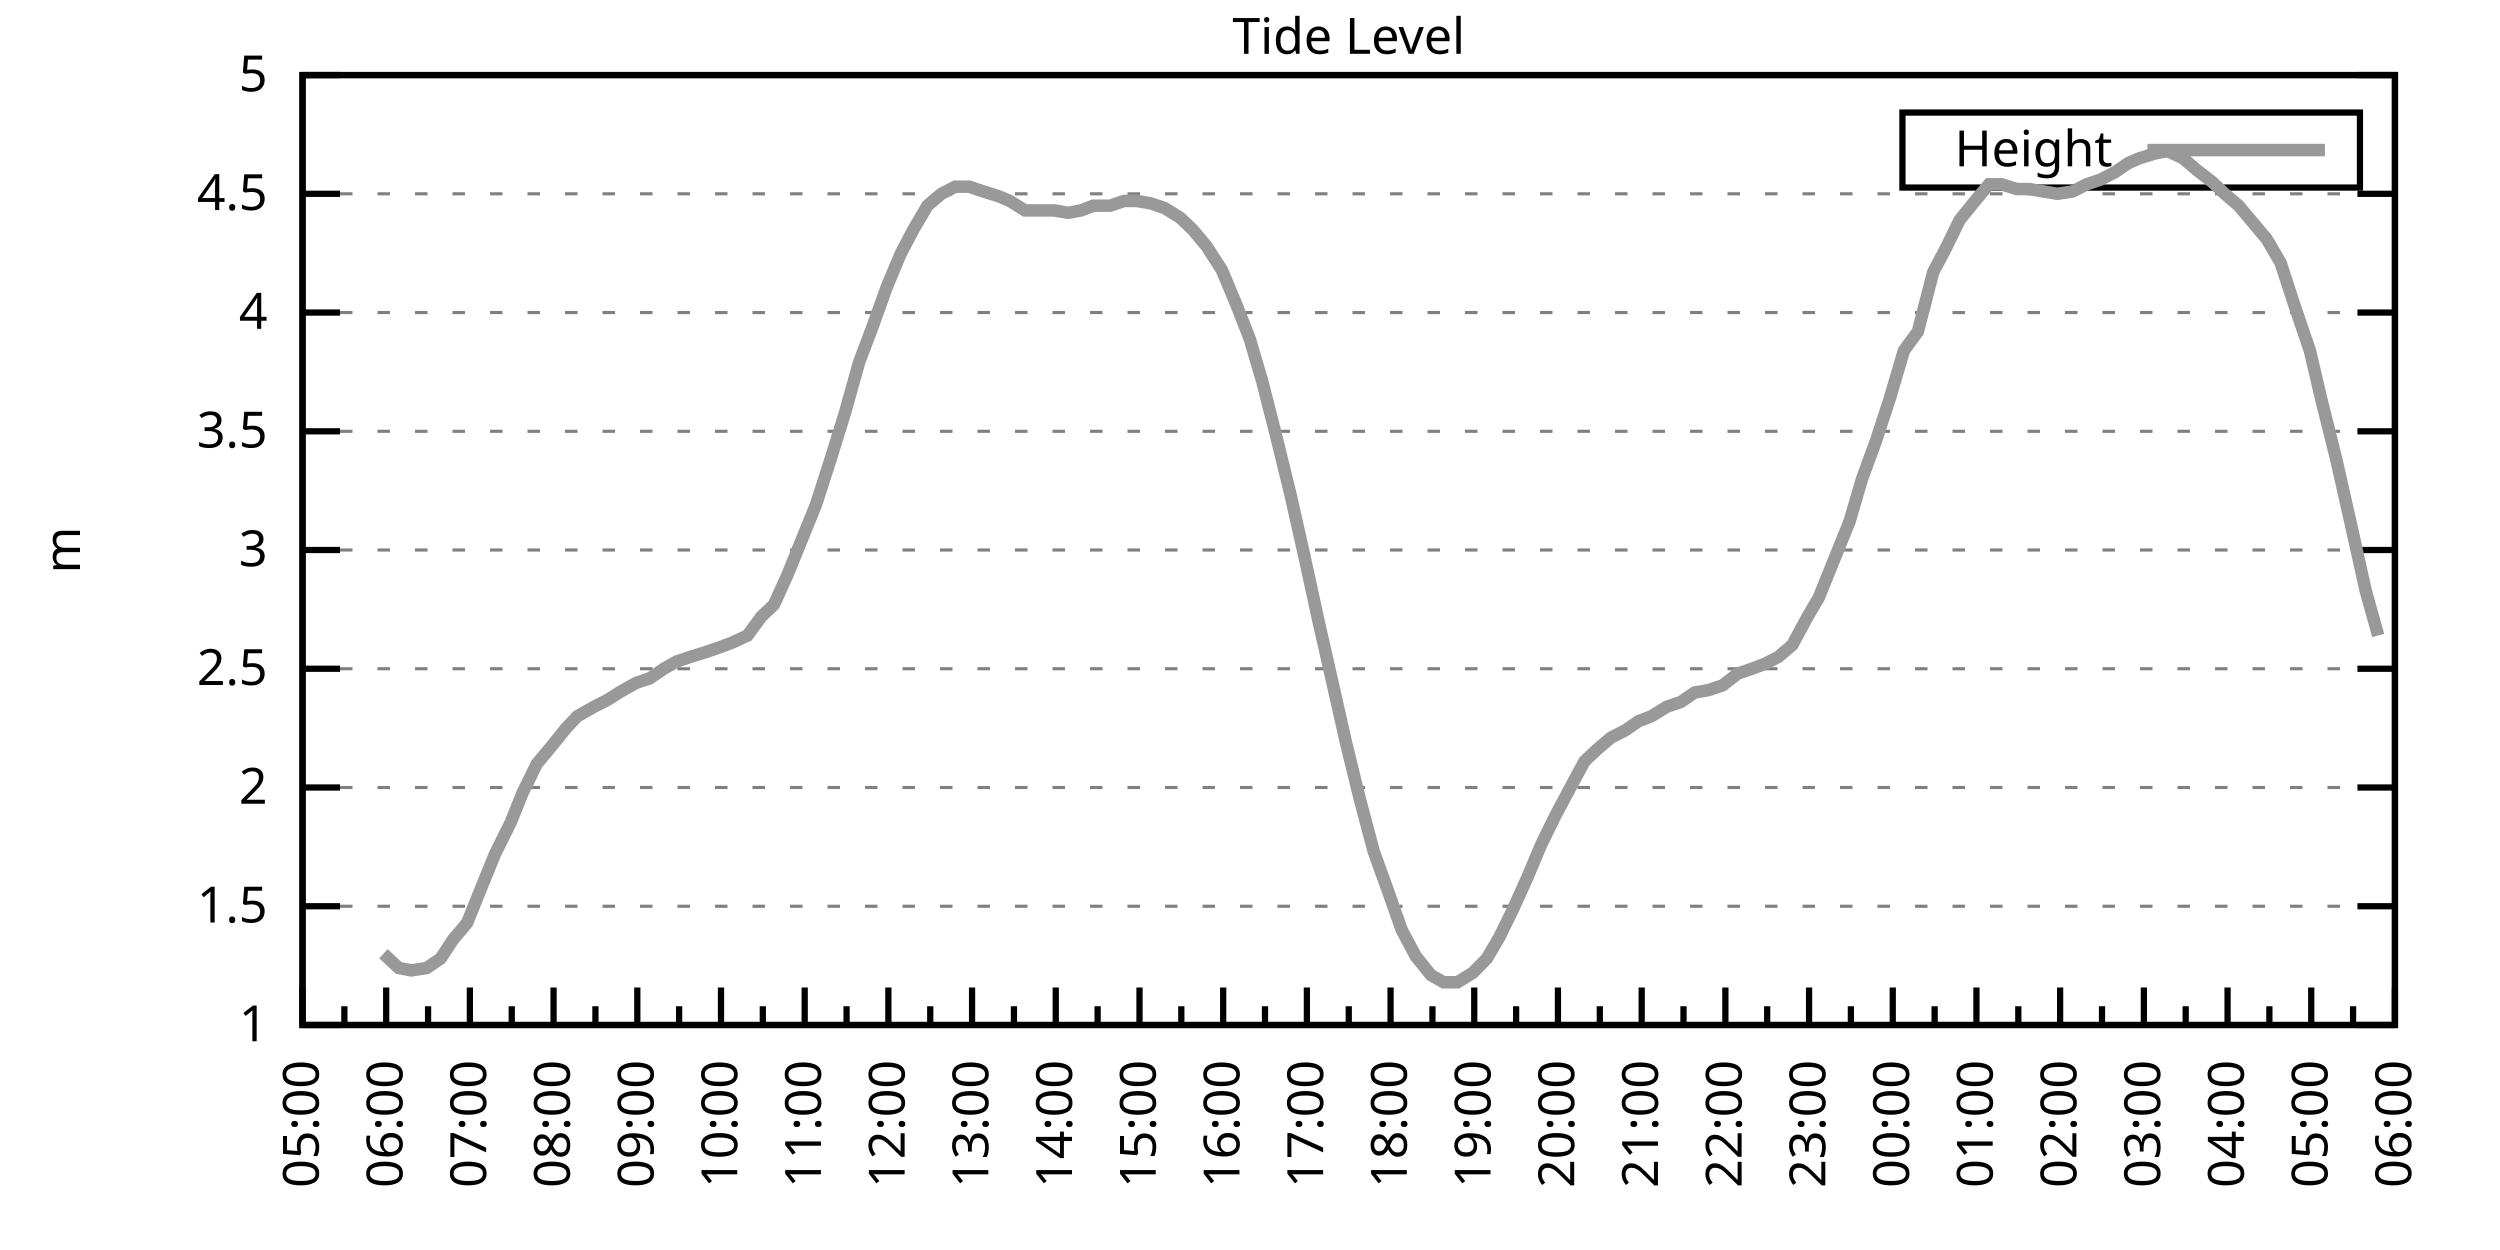
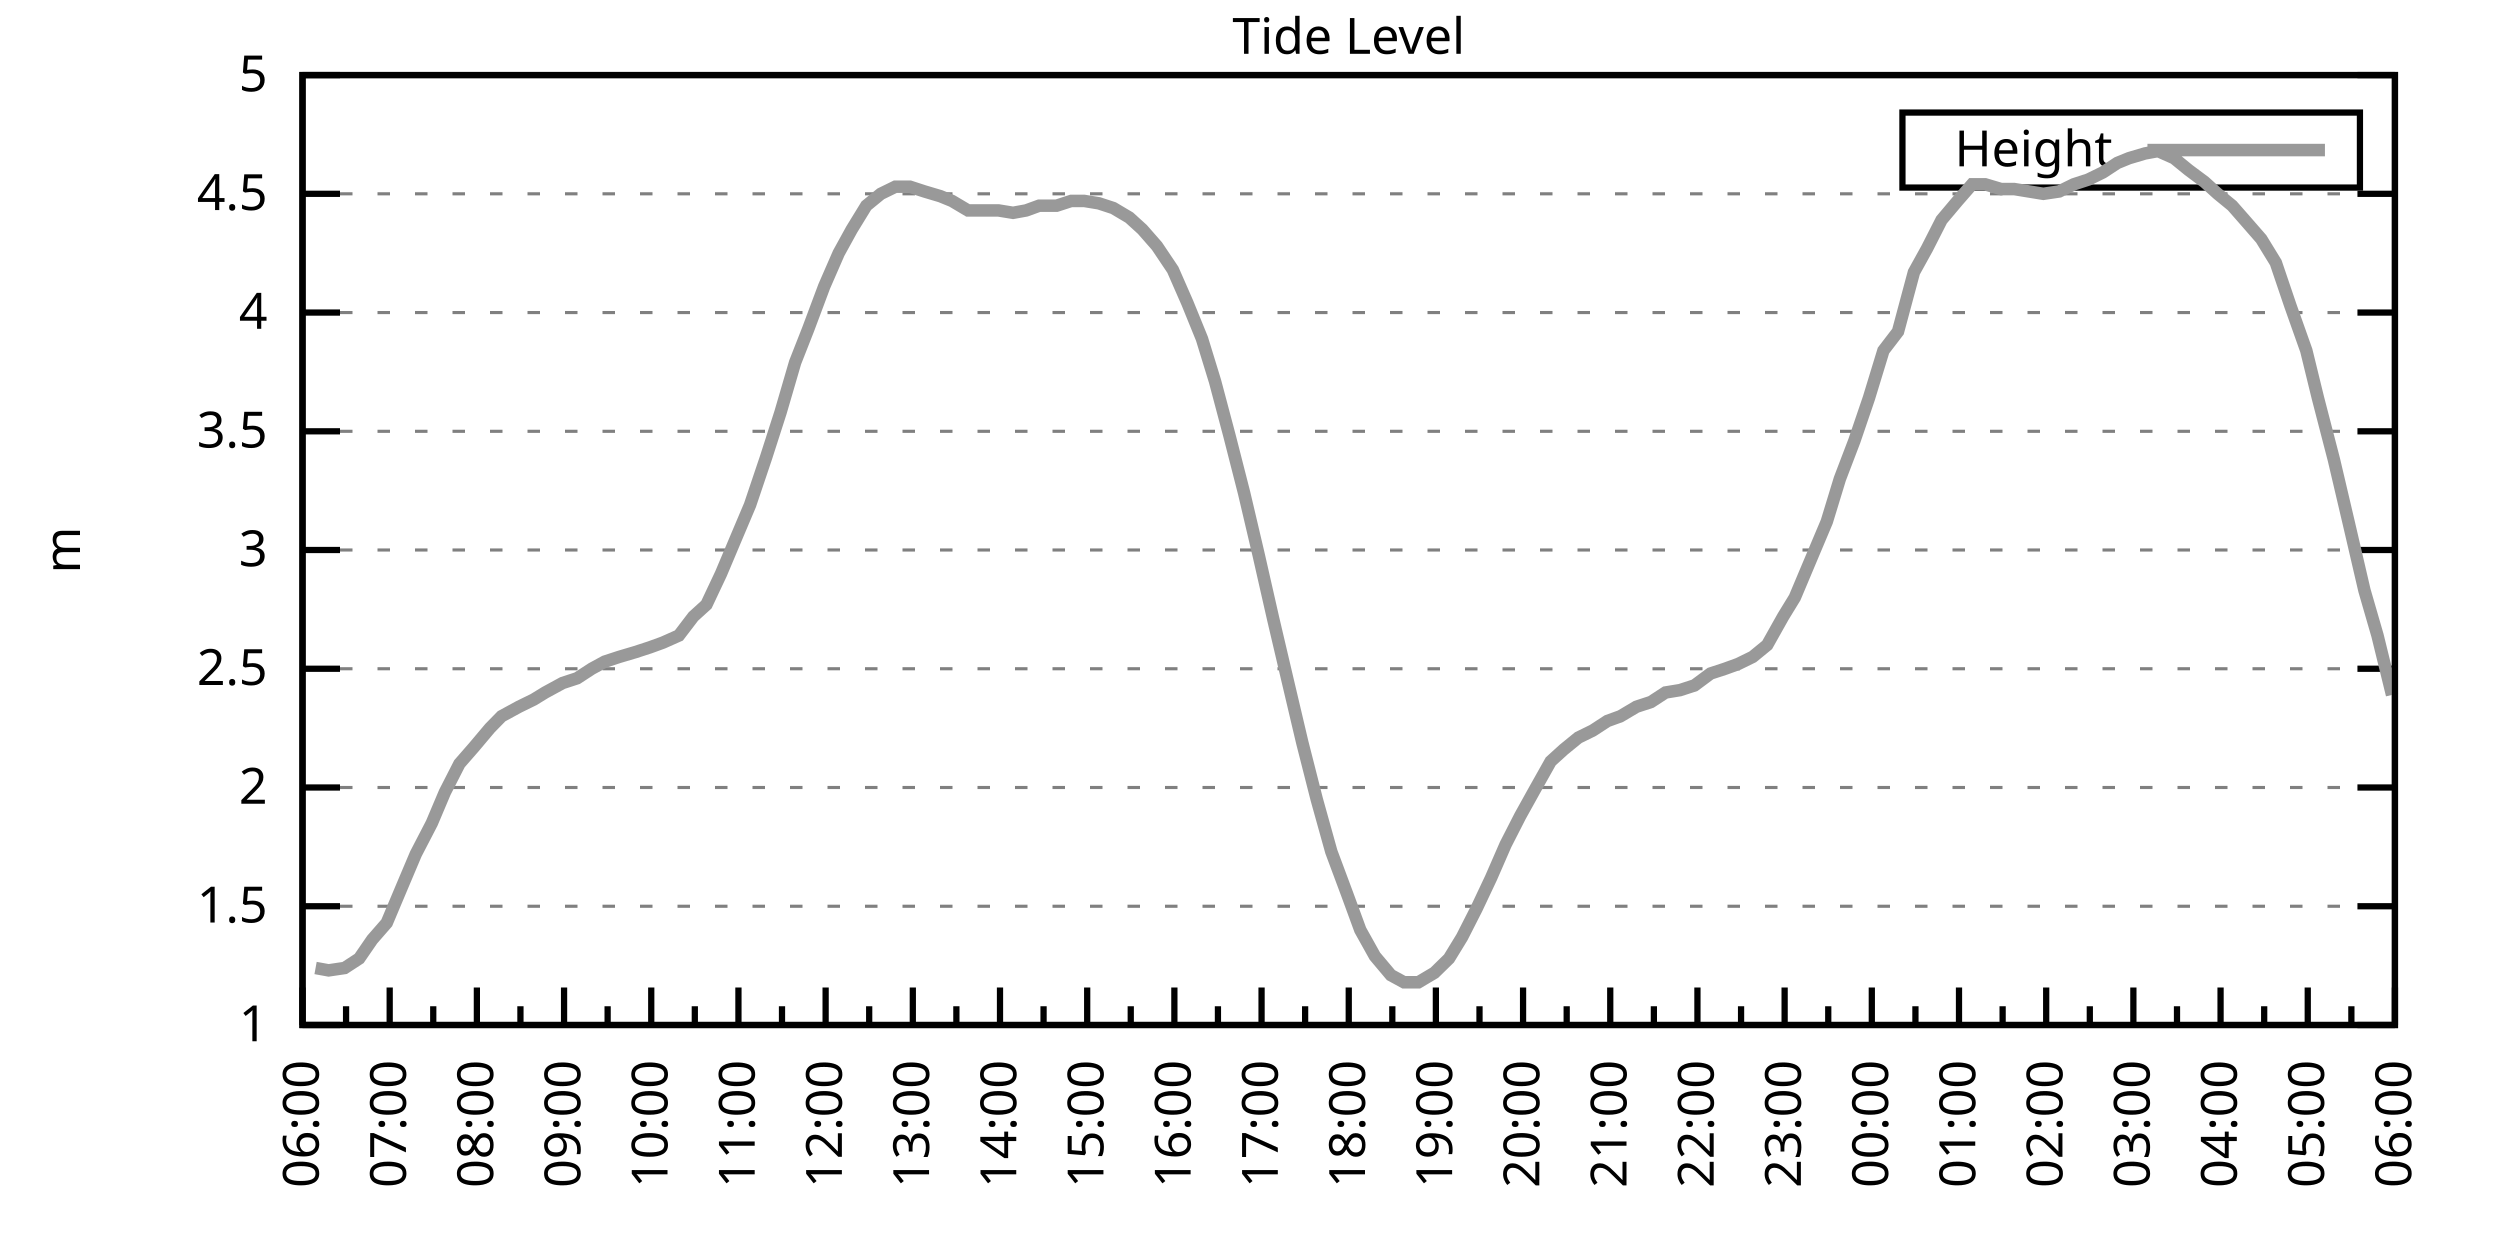
<svg xmlns="http://www.w3.org/2000/svg" xmlns:xlink="http://www.w3.org/1999/xlink" width="400" height="200" viewBox="0 0 400 200">
  <g id="gnuplot_canvas">
    <rect x="0" y="0" width="400" height="200" fill="none" />
    <defs>
      <circle id="gpDot" r="0.5" stroke-width="0.5" stroke="currentColor" />
      <path id="gpPt0" stroke-width="0.333" stroke="currentColor" d="M-1,0 h2 M0,-1 v2" />
      <path id="gpPt1" stroke-width="0.333" stroke="currentColor" d="M-1,-1 L1,1 M1,-1 L-1,1" />
      <path id="gpPt2" stroke-width="0.333" stroke="currentColor" d="M-1,0 L1,0 M0,-1 L0,1 M-1,-1 L1,1 M-1,1 L1,-1" />
      <rect id="gpPt3" stroke-width="0.333" stroke="currentColor" x="-1" y="-1" width="2" height="2" />
      <rect id="gpPt4" stroke-width="0.333" stroke="currentColor" fill="currentColor" x="-1" y="-1" width="2" height="2" />
      <circle id="gpPt5" stroke-width="0.333" stroke="currentColor" cx="0" cy="0" r="1" />
      <use xlink:href="#gpPt5" id="gpPt6" fill="currentColor" stroke="none" />
      <path id="gpPt7" stroke-width="0.333" stroke="currentColor" d="M0,-1.33 L-1.33,0.67 L1.33,0.67 z" />
      <use xlink:href="#gpPt7" id="gpPt8" fill="currentColor" stroke="none" />
      <use xlink:href="#gpPt7" id="gpPt9" stroke="currentColor" transform="rotate(180)" />
      <use xlink:href="#gpPt9" id="gpPt10" fill="currentColor" stroke="none" />
      <use xlink:href="#gpPt3" id="gpPt11" stroke="currentColor" transform="rotate(45)" />
      <use xlink:href="#gpPt11" id="gpPt12" fill="currentColor" stroke="none" />
      <path id="gpPt13" stroke-width="0.333" stroke="currentColor" d="M0,1.330 L1.265,0.411 L0.782,-1.067 L-0.782,-1.076 L-1.265,0.411 z" />
      <use xlink:href="#gpPt13" id="gpPt14" fill="currentColor" stroke="none" />
      <filter id="textbox" filterUnits="objectBoundingBox" x="0" y="0" height="1" width="1">
        <feFlood flood-color="white" flood-opacity="1" result="bgnd" />
        <feComposite in="SourceGraphic" in2="bgnd" operator="atop" />
      </filter>
      <filter id="greybox" filterUnits="objectBoundingBox" x="0" y="0" height="1" width="1">
        <feFlood flood-color="lightgrey" flood-opacity="1" result="grey" />
        <feComposite in="SourceGraphic" in2="grey" operator="atop" />
      </filter>
    </defs>
    <g fill="none" color="white" stroke="currentColor" stroke-width="1.00" stroke-linecap="butt" stroke-linejoin="miter">
</g>
    <g fill="none" color="black" stroke="currentColor" stroke-width="1.00" stroke-linecap="butt" stroke-linejoin="miter">
      <g stroke="none" shape-rendering="crispEdges">
        <polygon fill="rgb(255, 255, 255)" points="48.40,164.00 383.18,164.00 383.18,12.02 48.40,12.02 " />
      </g>
    </g>
    <g fill="none" color="black" stroke="currentColor" stroke-width="1.00" stroke-linecap="butt" stroke-linejoin="miter">
</g>
    <g fill="none" color="black" stroke="black" stroke-width="0.50" stroke-linecap="butt" stroke-linejoin="miter">
</g>
    <g fill="none" color="gray" stroke="currentColor" stroke-width="0.50" stroke-linecap="butt" stroke-linejoin="miter">
      <path stroke="gray" stroke-dasharray="2,4" class="gridline" d="M48.40,164.00 L383.19,164.00  " />
    </g>
    <g fill="none" color="gray" stroke="gray" stroke-width="1.00" stroke-linecap="butt" stroke-linejoin="miter">
</g>
    <g fill="none" color="black" stroke="currentColor" stroke-width="1.00" stroke-linecap="butt" stroke-linejoin="miter">
      <path stroke="black" d="M48.40,164.00 L54.40,164.00 M383.19,164.00 L377.19,164.00  " />
      <g transform="translate(42.80,166.60)" stroke="none" fill="black" font-family="Sans" font-size="8.00" text-anchor="end">
        <text>
          <tspan font-family="Sans"> 1</tspan>
        </text>
      </g>
    </g>
    <g fill="none" color="black" stroke="currentColor" stroke-width="1.00" stroke-linecap="butt" stroke-linejoin="miter">
</g>
    <g fill="none" color="black" stroke="black" stroke-width="0.50" stroke-linecap="butt" stroke-linejoin="miter">
</g>
    <g fill="none" color="gray" stroke="currentColor" stroke-width="0.50" stroke-linecap="butt" stroke-linejoin="miter">
      <path stroke="gray" stroke-dasharray="2,4" class="gridline" d="M48.40,145.00 L383.19,145.00  " />
    </g>
    <g fill="none" color="gray" stroke="gray" stroke-width="1.00" stroke-linecap="butt" stroke-linejoin="miter">
</g>
    <g fill="none" color="black" stroke="currentColor" stroke-width="1.00" stroke-linecap="butt" stroke-linejoin="miter">
      <path stroke="black" d="M48.40,145.00 L54.40,145.00 M383.19,145.00 L377.19,145.00  " />
      <g transform="translate(42.80,147.60)" stroke="none" fill="black" font-family="Sans" font-size="8.00" text-anchor="end">
        <text>
          <tspan font-family="Sans"> 1.5</tspan>
        </text>
      </g>
    </g>
    <g fill="none" color="black" stroke="currentColor" stroke-width="1.00" stroke-linecap="butt" stroke-linejoin="miter">
</g>
    <g fill="none" color="black" stroke="black" stroke-width="0.50" stroke-linecap="butt" stroke-linejoin="miter">
</g>
    <g fill="none" color="gray" stroke="currentColor" stroke-width="0.50" stroke-linecap="butt" stroke-linejoin="miter">
      <path stroke="gray" stroke-dasharray="2,4" class="gridline" d="M48.40,126.00 L383.19,126.00  " />
    </g>
    <g fill="none" color="gray" stroke="gray" stroke-width="1.00" stroke-linecap="butt" stroke-linejoin="miter">
</g>
    <g fill="none" color="black" stroke="currentColor" stroke-width="1.00" stroke-linecap="butt" stroke-linejoin="miter">
      <path stroke="black" d="M48.40,126.00 L54.40,126.00 M383.19,126.00 L377.19,126.00  " />
      <g transform="translate(42.80,128.60)" stroke="none" fill="black" font-family="Sans" font-size="8.00" text-anchor="end">
        <text>
          <tspan font-family="Sans"> 2</tspan>
        </text>
      </g>
    </g>
    <g fill="none" color="black" stroke="currentColor" stroke-width="1.00" stroke-linecap="butt" stroke-linejoin="miter">
</g>
    <g fill="none" color="black" stroke="black" stroke-width="0.50" stroke-linecap="butt" stroke-linejoin="miter">
</g>
    <g fill="none" color="gray" stroke="currentColor" stroke-width="0.50" stroke-linecap="butt" stroke-linejoin="miter">
      <path stroke="gray" stroke-dasharray="2,4" class="gridline" d="M48.40,107.00 L383.19,107.00  " />
    </g>
    <g fill="none" color="gray" stroke="gray" stroke-width="1.00" stroke-linecap="butt" stroke-linejoin="miter">
</g>
    <g fill="none" color="black" stroke="currentColor" stroke-width="1.00" stroke-linecap="butt" stroke-linejoin="miter">
      <path stroke="black" d="M48.40,107.00 L54.40,107.00 M383.19,107.00 L377.19,107.00  " />
      <g transform="translate(42.80,109.60)" stroke="none" fill="black" font-family="Sans" font-size="8.00" text-anchor="end">
        <text>
          <tspan font-family="Sans"> 2.5</tspan>
        </text>
      </g>
    </g>
    <g fill="none" color="black" stroke="currentColor" stroke-width="1.00" stroke-linecap="butt" stroke-linejoin="miter">
</g>
    <g fill="none" color="black" stroke="black" stroke-width="0.50" stroke-linecap="butt" stroke-linejoin="miter">
</g>
    <g fill="none" color="gray" stroke="currentColor" stroke-width="0.50" stroke-linecap="butt" stroke-linejoin="miter">
      <path stroke="gray" stroke-dasharray="2,4" class="gridline" d="M48.40,88.00 L383.19,88.00  " />
    </g>
    <g fill="none" color="gray" stroke="gray" stroke-width="1.00" stroke-linecap="butt" stroke-linejoin="miter">
</g>
    <g fill="none" color="black" stroke="currentColor" stroke-width="1.00" stroke-linecap="butt" stroke-linejoin="miter">
      <path stroke="black" d="M48.40,88.00 L54.40,88.00 M383.19,88.00 L377.19,88.00  " />
      <g transform="translate(42.80,90.60)" stroke="none" fill="black" font-family="Sans" font-size="8.00" text-anchor="end">
        <text>
          <tspan font-family="Sans"> 3</tspan>
        </text>
      </g>
    </g>
    <g fill="none" color="black" stroke="currentColor" stroke-width="1.00" stroke-linecap="butt" stroke-linejoin="miter">
</g>
    <g fill="none" color="black" stroke="black" stroke-width="0.50" stroke-linecap="butt" stroke-linejoin="miter">
</g>
    <g fill="none" color="gray" stroke="currentColor" stroke-width="0.50" stroke-linecap="butt" stroke-linejoin="miter">
      <path stroke="gray" stroke-dasharray="2,4" class="gridline" d="M48.40,69.01 L383.19,69.01  " />
    </g>
    <g fill="none" color="gray" stroke="gray" stroke-width="1.00" stroke-linecap="butt" stroke-linejoin="miter">
</g>
    <g fill="none" color="black" stroke="currentColor" stroke-width="1.00" stroke-linecap="butt" stroke-linejoin="miter">
      <path stroke="black" d="M48.40,69.01 L54.40,69.01 M383.19,69.01 L377.19,69.01  " />
      <g transform="translate(42.80,71.61)" stroke="none" fill="black" font-family="Sans" font-size="8.00" text-anchor="end">
        <text>
          <tspan font-family="Sans"> 3.5</tspan>
        </text>
      </g>
    </g>
    <g fill="none" color="black" stroke="currentColor" stroke-width="1.00" stroke-linecap="butt" stroke-linejoin="miter">
</g>
    <g fill="none" color="black" stroke="black" stroke-width="0.50" stroke-linecap="butt" stroke-linejoin="miter">
</g>
    <g fill="none" color="gray" stroke="currentColor" stroke-width="0.50" stroke-linecap="butt" stroke-linejoin="miter">
      <path stroke="gray" stroke-dasharray="2,4" class="gridline" d="M48.40,50.01 L383.19,50.01  " />
    </g>
    <g fill="none" color="gray" stroke="gray" stroke-width="1.00" stroke-linecap="butt" stroke-linejoin="miter">
</g>
    <g fill="none" color="black" stroke="currentColor" stroke-width="1.00" stroke-linecap="butt" stroke-linejoin="miter">
      <path stroke="black" d="M48.40,50.01 L54.40,50.01 M383.19,50.01 L377.19,50.01  " />
      <g transform="translate(42.80,52.61)" stroke="none" fill="black" font-family="Sans" font-size="8.00" text-anchor="end">
        <text>
          <tspan font-family="Sans"> 4</tspan>
        </text>
      </g>
    </g>
    <g fill="none" color="black" stroke="currentColor" stroke-width="1.00" stroke-linecap="butt" stroke-linejoin="miter">
</g>
    <g fill="none" color="black" stroke="black" stroke-width="0.50" stroke-linecap="butt" stroke-linejoin="miter">
</g>
    <g fill="none" color="gray" stroke="currentColor" stroke-width="0.50" stroke-linecap="butt" stroke-linejoin="miter">
      <path stroke="gray" stroke-dasharray="2,4" class="gridline" d="M48.40,31.01 L383.19,31.01  " />
    </g>
    <g fill="none" color="gray" stroke="gray" stroke-width="1.00" stroke-linecap="butt" stroke-linejoin="miter">
</g>
    <g fill="none" color="black" stroke="currentColor" stroke-width="1.00" stroke-linecap="butt" stroke-linejoin="miter">
      <path stroke="black" d="M48.40,31.01 L54.40,31.01 M383.19,31.01 L377.19,31.01  " />
      <g transform="translate(42.80,33.61)" stroke="none" fill="black" font-family="Sans" font-size="8.00" text-anchor="end">
        <text>
          <tspan font-family="Sans"> 4.5</tspan>
        </text>
      </g>
    </g>
    <g fill="none" color="black" stroke="currentColor" stroke-width="1.00" stroke-linecap="butt" stroke-linejoin="miter">
</g>
    <g fill="none" color="black" stroke="black" stroke-width="0.50" stroke-linecap="butt" stroke-linejoin="miter">
</g>
    <g fill="none" color="gray" stroke="currentColor" stroke-width="0.50" stroke-linecap="butt" stroke-linejoin="miter">
      <path stroke="gray" stroke-dasharray="2,4" class="gridline" d="M48.40,12.01 L383.19,12.01  " />
    </g>
    <g fill="none" color="gray" stroke="gray" stroke-width="1.00" stroke-linecap="butt" stroke-linejoin="miter">
</g>
    <g fill="none" color="black" stroke="currentColor" stroke-width="1.00" stroke-linecap="butt" stroke-linejoin="miter">
      <path stroke="black" d="M48.40,12.01 L54.40,12.01 M383.19,12.01 L377.19,12.01  " />
      <g transform="translate(42.80,14.61)" stroke="none" fill="black" font-family="Sans" font-size="8.00" text-anchor="end">
        <text>
          <tspan font-family="Sans"> 5</tspan>
        </text>
      </g>
    </g>
    <g fill="none" color="black" stroke="currentColor" stroke-width="1.00" stroke-linecap="butt" stroke-linejoin="miter">
      <path stroke="black" d="M48.40,164.00 L48.40,158.00  " />
      <g transform="translate(51.00,169.60) rotate(270)" stroke="none" fill="black" font-family="Sans" font-size="8.00" text-anchor="end">
        <text>
+           <tspan font-family="Sans">06:00</tspan>
+         </text>
+       </g>
+     </g>
+     <g fill="none" color="black" stroke="currentColor" stroke-width="1.00" stroke-linecap="butt" stroke-linejoin="miter">
+       <path stroke="black" d="M55.37,164.00 L55.37,161.00 M62.35,164.00 L62.35,158.00  " />
+       <g transform="translate(64.95,169.60) rotate(270)" stroke="none" fill="black" font-family="Sans" font-size="8.00" text-anchor="end">
+         <text>
+           <tspan font-family="Sans">07:00</tspan>
+         </text>
+       </g>
+     </g>
+     <g fill="none" color="black" stroke="currentColor" stroke-width="1.00" stroke-linecap="butt" stroke-linejoin="miter">
+       <path stroke="black" d="M69.32,164.00 L69.32,161.00 M76.30,164.00 L76.30,158.00  " />
+       <g transform="translate(78.90,169.60) rotate(270)" stroke="none" fill="black" font-family="Sans" font-size="8.00" text-anchor="end">
+         <text>
+           <tspan font-family="Sans">08:00</tspan>
+         </text>
+       </g>
+     </g>
+     <g fill="none" color="black" stroke="currentColor" stroke-width="1.00" stroke-linecap="butt" stroke-linejoin="miter">
+       <path stroke="black" d="M83.27,164.00 L83.27,161.00 M90.25,164.00 L90.25,158.00  " />
+       <g transform="translate(92.85,169.60) rotate(270)" stroke="none" fill="black" font-family="Sans" font-size="8.00" text-anchor="end">
+         <text>
+           <tspan font-family="Sans">09:00</tspan>
+         </text>
+       </g>
+     </g>
+     <g fill="none" color="black" stroke="currentColor" stroke-width="1.00" stroke-linecap="butt" stroke-linejoin="miter">
+       <path stroke="black" d="M97.22,164.00 L97.22,161.00 M104.20,164.00 L104.20,158.00  " />
+       <g transform="translate(106.80,169.60) rotate(270)" stroke="none" fill="black" font-family="Sans" font-size="8.00" text-anchor="end">
+         <text>
+           <tspan font-family="Sans">10:00</tspan>
+         </text>
+       </g>
+     </g>
+     <g fill="none" color="black" stroke="currentColor" stroke-width="1.00" stroke-linecap="butt" stroke-linejoin="miter">
+       <path stroke="black" d="M111.17,164.00 L111.17,161.00 M118.15,164.00 L118.15,158.00  " />
+       <g transform="translate(120.75,169.60) rotate(270)" stroke="none" fill="black" font-family="Sans" font-size="8.00" text-anchor="end">
+         <text>
+           <tspan font-family="Sans">11:00</tspan>
+         </text>
+       </g>
+     </g>
+     <g fill="none" color="black" stroke="currentColor" stroke-width="1.00" stroke-linecap="butt" stroke-linejoin="miter">
+       <path stroke="black" d="M125.12,164.00 L125.12,161.00 M132.10,164.00 L132.10,158.00  " />
+       <g transform="translate(134.70,169.60) rotate(270)" stroke="none" fill="black" font-family="Sans" font-size="8.00" text-anchor="end">
+         <text>
+           <tspan font-family="Sans">12:00</tspan>
+         </text>
+       </g>
+     </g>
+     <g fill="none" color="black" stroke="currentColor" stroke-width="1.00" stroke-linecap="butt" stroke-linejoin="miter">
+       <path stroke="black" d="M139.07,164.00 L139.07,161.00 M146.05,164.00 L146.05,158.00  " />
+       <g transform="translate(148.65,169.60) rotate(270)" stroke="none" fill="black" font-family="Sans" font-size="8.00" text-anchor="end">
+         <text>
+           <tspan font-family="Sans">13:00</tspan>
+         </text>
+       </g>
+     </g>
+     <g fill="none" color="black" stroke="currentColor" stroke-width="1.00" stroke-linecap="butt" stroke-linejoin="miter">
+       <path stroke="black" d="M153.02,164.00 L153.02,161.00 M160.00,164.00 L160.00,158.00  " />
+       <g transform="translate(162.60,169.60) rotate(270)" stroke="none" fill="black" font-family="Sans" font-size="8.00" text-anchor="end">
+         <text>
+           <tspan font-family="Sans">14:00</tspan>
+         </text>
+       </g>
+     </g>
+     <g fill="none" color="black" stroke="currentColor" stroke-width="1.00" stroke-linecap="butt" stroke-linejoin="miter">
+       <path stroke="black" d="M166.97,164.00 L166.97,161.00 M173.95,164.00 L173.95,158.00  " />
+       <g transform="translate(176.55,169.60) rotate(270)" stroke="none" fill="black" font-family="Sans" font-size="8.00" text-anchor="end">
+         <text>
+           <tspan font-family="Sans">15:00</tspan>
+         </text>
+       </g>
+     </g>
+     <g fill="none" color="black" stroke="currentColor" stroke-width="1.00" stroke-linecap="butt" stroke-linejoin="miter">
+       <path stroke="black" d="M180.92,164.00 L180.92,161.00 M187.90,164.00 L187.90,158.00  " />
+       <g transform="translate(190.50,169.60) rotate(270)" stroke="none" fill="black" font-family="Sans" font-size="8.00" text-anchor="end">
+         <text>
+           <tspan font-family="Sans">16:00</tspan>
+         </text>
+       </g>
+     </g>
+     <g fill="none" color="black" stroke="currentColor" stroke-width="1.00" stroke-linecap="butt" stroke-linejoin="miter">
+       <path stroke="black" d="M194.87,164.00 L194.87,161.00 M201.85,164.00 L201.85,158.00  " />
+       <g transform="translate(204.45,169.60) rotate(270)" stroke="none" fill="black" font-family="Sans" font-size="8.00" text-anchor="end">
+         <text>
+           <tspan font-family="Sans">17:00</tspan>
+         </text>
+       </g>
+     </g>
+     <g fill="none" color="black" stroke="currentColor" stroke-width="1.00" stroke-linecap="butt" stroke-linejoin="miter">
+       <path stroke="black" d="M208.82,164.00 L208.82,161.00 M215.80,164.00 L215.80,158.00  " />
+       <g transform="translate(218.40,169.60) rotate(270)" stroke="none" fill="black" font-family="Sans" font-size="8.00" text-anchor="end">
+         <text>
+           <tspan font-family="Sans">18:00</tspan>
+         </text>
+       </g>
+     </g>
+     <g fill="none" color="black" stroke="currentColor" stroke-width="1.00" stroke-linecap="butt" stroke-linejoin="miter">
+       <path stroke="black" d="M222.77,164.00 L222.77,161.00 M229.74,164.00 L229.74,158.00  " />
+       <g transform="translate(232.34,169.60) rotate(270)" stroke="none" fill="black" font-family="Sans" font-size="8.00" text-anchor="end">
+         <text>
+           <tspan font-family="Sans">19:00</tspan>
+         </text>
+       </g>
+     </g>
+     <g fill="none" color="black" stroke="currentColor" stroke-width="1.00" stroke-linecap="butt" stroke-linejoin="miter">
+       <path stroke="black" d="M236.72,164.00 L236.72,161.00 M243.69,164.00 L243.69,158.00  " />
+       <g transform="translate(246.29,169.60) rotate(270)" stroke="none" fill="black" font-family="Sans" font-size="8.00" text-anchor="end">
+         <text>
+           <tspan font-family="Sans">20:00</tspan>
+         </text>
+       </g>
+     </g>
+     <g fill="none" color="black" stroke="currentColor" stroke-width="1.00" stroke-linecap="butt" stroke-linejoin="miter">
+       <path stroke="black" d="M250.67,164.00 L250.67,161.00 M257.64,164.00 L257.64,158.00  " />
+       <g transform="translate(260.24,169.60) rotate(270)" stroke="none" fill="black" font-family="Sans" font-size="8.00" text-anchor="end">
+         <text>
+           <tspan font-family="Sans">21:00</tspan>
+         </text>
+       </g>
+     </g>
+     <g fill="none" color="black" stroke="currentColor" stroke-width="1.00" stroke-linecap="butt" stroke-linejoin="miter">
+       <path stroke="black" d="M264.62,164.00 L264.62,161.00 M271.59,164.00 L271.59,158.00  " />
+       <g transform="translate(274.19,169.60) rotate(270)" stroke="none" fill="black" font-family="Sans" font-size="8.00" text-anchor="end">
+         <text>
+           <tspan font-family="Sans">22:00</tspan>
+         </text>
+       </g>
+     </g>
+     <g fill="none" color="black" stroke="currentColor" stroke-width="1.00" stroke-linecap="butt" stroke-linejoin="miter">
+       <path stroke="black" d="M278.57,164.00 L278.57,161.00 M285.54,164.00 L285.54,158.00  " />
+       <g transform="translate(288.14,169.60) rotate(270)" stroke="none" fill="black" font-family="Sans" font-size="8.00" text-anchor="end">
+         <text>
+           <tspan font-family="Sans">23:00</tspan>
+         </text>
+       </g>
+     </g>
+     <g fill="none" color="black" stroke="currentColor" stroke-width="1.00" stroke-linecap="butt" stroke-linejoin="miter">
+       <path stroke="black" d="M292.52,164.00 L292.52,161.00 M299.49,164.00 L299.49,158.00  " />
+       <g transform="translate(302.09,169.60) rotate(270)" stroke="none" fill="black" font-family="Sans" font-size="8.00" text-anchor="end">
+         <text>
+           <tspan font-family="Sans">00:00</tspan>
+         </text>
+       </g>
+     </g>
+     <g fill="none" color="black" stroke="currentColor" stroke-width="1.00" stroke-linecap="butt" stroke-linejoin="miter">
+       <path stroke="black" d="M306.47,164.00 L306.47,161.00 M313.44,164.00 L313.44,158.00  " />
+       <g transform="translate(316.04,169.60) rotate(270)" stroke="none" fill="black" font-family="Sans" font-size="8.00" text-anchor="end">
+         <text>
+           <tspan font-family="Sans">01:00</tspan>
+         </text>
+       </g>
+     </g>
+     <g fill="none" color="black" stroke="currentColor" stroke-width="1.00" stroke-linecap="butt" stroke-linejoin="miter">
+       <path stroke="black" d="M320.42,164.00 L320.42,161.00 M327.39,164.00 L327.39,158.00  " />
+       <g transform="translate(329.99,169.60) rotate(270)" stroke="none" fill="black" font-family="Sans" font-size="8.00" text-anchor="end">
+         <text>
+           <tspan font-family="Sans">02:00</tspan>
+         </text>
+       </g>
+     </g>
+     <g fill="none" color="black" stroke="currentColor" stroke-width="1.00" stroke-linecap="butt" stroke-linejoin="miter">
+       <path stroke="black" d="M334.37,164.00 L334.37,161.00 M341.34,164.00 L341.34,158.00  " />
+       <g transform="translate(343.94,169.60) rotate(270)" stroke="none" fill="black" font-family="Sans" font-size="8.00" text-anchor="end">
+         <text>
+           <tspan font-family="Sans">03:00</tspan>
+         </text>
+       </g>
+     </g>
+     <g fill="none" color="black" stroke="currentColor" stroke-width="1.00" stroke-linecap="butt" stroke-linejoin="miter">
+       <path stroke="black" d="M348.32,164.00 L348.32,161.00 M355.29,164.00 L355.29,158.00  " />
+       <g transform="translate(357.89,169.60) rotate(270)" stroke="none" fill="black" font-family="Sans" font-size="8.00" text-anchor="end">
+         <text>
+           <tspan font-family="Sans">04:00</tspan>
+         </text>
+       </g>
+     </g>
+     <g fill="none" color="black" stroke="currentColor" stroke-width="1.00" stroke-linecap="butt" stroke-linejoin="miter">
+       <path stroke="black" d="M362.27,164.00 L362.27,161.00 M369.24,164.00 L369.24,158.00  " />
+       <g transform="translate(371.84,169.60) rotate(270)" stroke="none" fill="black" font-family="Sans" font-size="8.00" text-anchor="end">
+         <text>
          <tspan font-family="Sans">05:00</tspan>
        </text>
      </g>
    </g>
    <g fill="none" color="black" stroke="currentColor" stroke-width="1.00" stroke-linecap="butt" stroke-linejoin="miter">
-       <path stroke="black" d="M55.10,164.00 L55.10,161.00 M61.79,164.00 L61.79,158.00  " />
-       <g transform="translate(64.39,169.60) rotate(270)" stroke="none" fill="black" font-family="Sans" font-size="8.00" text-anchor="end">
-         <text>
-           <tspan font-family="Sans">06:00</tspan>
-         </text>
-       </g>
-     </g>
-     <g fill="none" color="black" stroke="currentColor" stroke-width="1.00" stroke-linecap="butt" stroke-linejoin="miter">
-       <path stroke="black" d="M68.49,164.00 L68.49,161.00 M75.18,164.00 L75.18,158.00  " />
-       <g transform="translate(77.78,169.60) rotate(270)" stroke="none" fill="black" font-family="Sans" font-size="8.00" text-anchor="end">
-         <text>
-           <tspan font-family="Sans">07:00</tspan>
-         </text>
-       </g>
-     </g>
-     <g fill="none" color="black" stroke="currentColor" stroke-width="1.00" stroke-linecap="butt" stroke-linejoin="miter">
-       <path stroke="black" d="M81.88,164.00 L81.88,161.00 M88.57,164.00 L88.57,158.00  " />
-       <g transform="translate(91.17,169.60) rotate(270)" stroke="none" fill="black" font-family="Sans" font-size="8.00" text-anchor="end">
-         <text>
-           <tspan font-family="Sans">08:00</tspan>
-         </text>
-       </g>
-     </g>
-     <g fill="none" color="black" stroke="currentColor" stroke-width="1.00" stroke-linecap="butt" stroke-linejoin="miter">
-       <path stroke="black" d="M95.27,164.00 L95.27,161.00 M101.97,164.00 L101.97,158.00  " />
-       <g transform="translate(104.57,169.60) rotate(270)" stroke="none" fill="black" font-family="Sans" font-size="8.00" text-anchor="end">
-         <text>
-           <tspan font-family="Sans">09:00</tspan>
-         </text>
-       </g>
-     </g>
-     <g fill="none" color="black" stroke="currentColor" stroke-width="1.00" stroke-linecap="butt" stroke-linejoin="miter">
-       <path stroke="black" d="M108.66,164.00 L108.66,161.00 M115.36,164.00 L115.36,158.00  " />
-       <g transform="translate(117.96,169.60) rotate(270)" stroke="none" fill="black" font-family="Sans" font-size="8.00" text-anchor="end">
-         <text>
-           <tspan font-family="Sans">10:00</tspan>
-         </text>
-       </g>
-     </g>
-     <g fill="none" color="black" stroke="currentColor" stroke-width="1.00" stroke-linecap="butt" stroke-linejoin="miter">
-       <path stroke="black" d="M122.05,164.00 L122.05,161.00 M128.75,164.00 L128.75,158.00  " />
-       <g transform="translate(131.35,169.60) rotate(270)" stroke="none" fill="black" font-family="Sans" font-size="8.00" text-anchor="end">
-         <text>
-           <tspan font-family="Sans">11:00</tspan>
-         </text>
-       </g>
-     </g>
-     <g fill="none" color="black" stroke="currentColor" stroke-width="1.00" stroke-linecap="butt" stroke-linejoin="miter">
-       <path stroke="black" d="M135.45,164.00 L135.45,161.00 M142.14,164.00 L142.14,158.00  " />
-       <g transform="translate(144.74,169.60) rotate(270)" stroke="none" fill="black" font-family="Sans" font-size="8.00" text-anchor="end">
-         <text>
-           <tspan font-family="Sans">12:00</tspan>
-         </text>
-       </g>
-     </g>
-     <g fill="none" color="black" stroke="currentColor" stroke-width="1.00" stroke-linecap="butt" stroke-linejoin="miter">
-       <path stroke="black" d="M148.84,164.00 L148.84,161.00 M155.53,164.00 L155.53,158.00  " />
-       <g transform="translate(158.13,169.60) rotate(270)" stroke="none" fill="black" font-family="Sans" font-size="8.00" text-anchor="end">
-         <text>
-           <tspan font-family="Sans">13:00</tspan>
-         </text>
-       </g>
-     </g>
-     <g fill="none" color="black" stroke="currentColor" stroke-width="1.00" stroke-linecap="butt" stroke-linejoin="miter">
-       <path stroke="black" d="M162.23,164.00 L162.23,161.00 M168.92,164.00 L168.92,158.00  " />
-       <g transform="translate(171.52,169.60) rotate(270)" stroke="none" fill="black" font-family="Sans" font-size="8.00" text-anchor="end">
-         <text>
-           <tspan font-family="Sans">14:00</tspan>
-         </text>
-       </g>
-     </g>
-     <g fill="none" color="black" stroke="currentColor" stroke-width="1.00" stroke-linecap="butt" stroke-linejoin="miter">
-       <path stroke="black" d="M175.62,164.00 L175.62,161.00 M182.32,164.00 L182.32,158.00  " />
-       <g transform="translate(184.92,169.60) rotate(270)" stroke="none" fill="black" font-family="Sans" font-size="8.00" text-anchor="end">
-         <text>
-           <tspan font-family="Sans">15:00</tspan>
-         </text>
-       </g>
-     </g>
-     <g fill="none" color="black" stroke="currentColor" stroke-width="1.00" stroke-linecap="butt" stroke-linejoin="miter">
-       <path stroke="black" d="M189.01,164.00 L189.01,161.00 M195.71,164.00 L195.71,158.00  " />
-       <g transform="translate(198.31,169.60) rotate(270)" stroke="none" fill="black" font-family="Sans" font-size="8.00" text-anchor="end">
-         <text>
-           <tspan font-family="Sans">16:00</tspan>
-         </text>
-       </g>
-     </g>
-     <g fill="none" color="black" stroke="currentColor" stroke-width="1.00" stroke-linecap="butt" stroke-linejoin="miter">
-       <path stroke="black" d="M202.40,164.00 L202.40,161.00 M209.10,164.00 L209.10,158.00  " />
-       <g transform="translate(211.70,169.60) rotate(270)" stroke="none" fill="black" font-family="Sans" font-size="8.00" text-anchor="end">
-         <text>
-           <tspan font-family="Sans">17:00</tspan>
-         </text>
-       </g>
-     </g>
-     <g fill="none" color="black" stroke="currentColor" stroke-width="1.00" stroke-linecap="butt" stroke-linejoin="miter">
-       <path stroke="black" d="M215.80,164.00 L215.80,161.00 M222.49,164.00 L222.49,158.00  " />
-       <g transform="translate(225.09,169.60) rotate(270)" stroke="none" fill="black" font-family="Sans" font-size="8.00" text-anchor="end">
-         <text>
-           <tspan font-family="Sans">18:00</tspan>
-         </text>
-       </g>
-     </g>
-     <g fill="none" color="black" stroke="currentColor" stroke-width="1.00" stroke-linecap="butt" stroke-linejoin="miter">
-       <path stroke="black" d="M229.19,164.00 L229.19,161.00 M235.88,164.00 L235.88,158.00  " />
-       <g transform="translate(238.48,169.60) rotate(270)" stroke="none" fill="black" font-family="Sans" font-size="8.00" text-anchor="end">
-         <text>
-           <tspan font-family="Sans">19:00</tspan>
-         </text>
-       </g>
-     </g>
-     <g fill="none" color="black" stroke="currentColor" stroke-width="1.00" stroke-linecap="butt" stroke-linejoin="miter">
-       <path stroke="black" d="M242.58,164.00 L242.58,161.00 M249.27,164.00 L249.27,158.00  " />
-       <g transform="translate(251.87,169.60) rotate(270)" stroke="none" fill="black" font-family="Sans" font-size="8.00" text-anchor="end">
-         <text>
-           <tspan font-family="Sans">20:00</tspan>
-         </text>
-       </g>
-     </g>
-     <g fill="none" color="black" stroke="currentColor" stroke-width="1.00" stroke-linecap="butt" stroke-linejoin="miter">
-       <path stroke="black" d="M255.97,164.00 L255.97,161.00 M262.67,164.00 L262.67,158.00  " />
-       <g transform="translate(265.27,169.60) rotate(270)" stroke="none" fill="black" font-family="Sans" font-size="8.00" text-anchor="end">
-         <text>
-           <tspan font-family="Sans">21:00</tspan>
-         </text>
-       </g>
-     </g>
-     <g fill="none" color="black" stroke="currentColor" stroke-width="1.00" stroke-linecap="butt" stroke-linejoin="miter">
-       <path stroke="black" d="M269.36,164.00 L269.36,161.00 M276.06,164.00 L276.06,158.00  " />
-       <g transform="translate(278.66,169.60) rotate(270)" stroke="none" fill="black" font-family="Sans" font-size="8.00" text-anchor="end">
-         <text>
-           <tspan font-family="Sans">22:00</tspan>
-         </text>
-       </g>
-     </g>
-     <g fill="none" color="black" stroke="currentColor" stroke-width="1.00" stroke-linecap="butt" stroke-linejoin="miter">
-       <path stroke="black" d="M282.75,164.00 L282.75,161.00 M289.45,164.00 L289.45,158.00  " />
-       <g transform="translate(292.05,169.60) rotate(270)" stroke="none" fill="black" font-family="Sans" font-size="8.00" text-anchor="end">
-         <text>
-           <tspan font-family="Sans">23:00</tspan>
-         </text>
-       </g>
-     </g>
-     <g fill="none" color="black" stroke="currentColor" stroke-width="1.00" stroke-linecap="butt" stroke-linejoin="miter">
-       <path stroke="black" d="M296.14,164.00 L296.14,161.00 M302.84,164.00 L302.84,158.00  " />
-       <g transform="translate(305.44,169.60) rotate(270)" stroke="none" fill="black" font-family="Sans" font-size="8.00" text-anchor="end">
-         <text>
-           <tspan font-family="Sans">00:00</tspan>
-         </text>
-       </g>
-     </g>
-     <g fill="none" color="black" stroke="currentColor" stroke-width="1.00" stroke-linecap="butt" stroke-linejoin="miter">
-       <path stroke="black" d="M309.54,164.00 L309.54,161.00 M316.23,164.00 L316.23,158.00  " />
-       <g transform="translate(318.83,169.60) rotate(270)" stroke="none" fill="black" font-family="Sans" font-size="8.00" text-anchor="end">
-         <text>
-           <tspan font-family="Sans">01:00</tspan>
-         </text>
-       </g>
-     </g>
-     <g fill="none" color="black" stroke="currentColor" stroke-width="1.00" stroke-linecap="butt" stroke-linejoin="miter">
-       <path stroke="black" d="M322.93,164.00 L322.93,161.00 M329.62,164.00 L329.62,158.00  " />
-       <g transform="translate(332.22,169.60) rotate(270)" stroke="none" fill="black" font-family="Sans" font-size="8.00" text-anchor="end">
-         <text>
-           <tspan font-family="Sans">02:00</tspan>
-         </text>
-       </g>
-     </g>
-     <g fill="none" color="black" stroke="currentColor" stroke-width="1.00" stroke-linecap="butt" stroke-linejoin="miter">
-       <path stroke="black" d="M336.32,164.00 L336.32,161.00 M343.02,164.00 L343.02,158.00  " />
-       <g transform="translate(345.62,169.60) rotate(270)" stroke="none" fill="black" font-family="Sans" font-size="8.00" text-anchor="end">
-         <text>
-           <tspan font-family="Sans">03:00</tspan>
-         </text>
-       </g>
-     </g>
-     <g fill="none" color="black" stroke="currentColor" stroke-width="1.00" stroke-linecap="butt" stroke-linejoin="miter">
-       <path stroke="black" d="M349.71,164.00 L349.71,161.00 M356.41,164.00 L356.41,158.00  " />
-       <g transform="translate(359.01,169.60) rotate(270)" stroke="none" fill="black" font-family="Sans" font-size="8.00" text-anchor="end">
-         <text>
-           <tspan font-family="Sans">04:00</tspan>
-         </text>
-       </g>
-     </g>
-     <g fill="none" color="black" stroke="currentColor" stroke-width="1.00" stroke-linecap="butt" stroke-linejoin="miter">
-       <path stroke="black" d="M363.10,164.00 L363.10,161.00 M369.80,164.00 L369.80,158.00  " />
-       <g transform="translate(372.40,169.60) rotate(270)" stroke="none" fill="black" font-family="Sans" font-size="8.00" text-anchor="end">
-         <text>
-           <tspan font-family="Sans">05:00</tspan>
-         </text>
-       </g>
-     </g>
-     <g fill="none" color="black" stroke="currentColor" stroke-width="1.00" stroke-linecap="butt" stroke-linejoin="miter">
-       <path stroke="black" d="M376.49,164.00 L376.49,161.00 M383.19,164.00 L383.19,158.00  " />
+       <path stroke="black" d="M376.22,164.00 L376.22,161.00 M383.19,164.00 L383.19,158.00  " />
      <g transform="translate(385.79,169.60) rotate(270)" stroke="none" fill="black" font-family="Sans" font-size="8.00" text-anchor="end">
        <text>
          <tspan font-family="Sans">06:00</tspan>
        </text>
      </g>
    </g>
    <g fill="none" color="black" stroke="currentColor" stroke-width="1.00" stroke-linecap="butt" stroke-linejoin="miter">
</g>
    <g fill="none" color="black" stroke="currentColor" stroke-width="1.00" stroke-linecap="butt" stroke-linejoin="miter">
      <path stroke="black" d="M48.40,12.01 L48.40,164.00 L383.19,164.00 L383.19,12.01 L48.40,12.01 Z  " />
    </g>
    <g fill="none" color="black" stroke="currentColor" stroke-width="1.00" stroke-linecap="butt" stroke-linejoin="miter">
      <g transform="translate(12.80,88.01) rotate(270)" stroke="none" fill="black" font-family="Sans" font-size="8.00" text-anchor="middle">
        <text>
          <tspan font-family="Sans">m</tspan>
        </text>
      </g>
    </g>
    <g fill="none" color="black" stroke="currentColor" stroke-width="1.00" stroke-linecap="butt" stroke-linejoin="miter">
</g>
    <g fill="none" color="black" stroke="currentColor" stroke-width="1.00" stroke-linecap="butt" stroke-linejoin="miter">
      <path stroke="black" d="M304.39,30.01 L304.39,18.01 L377.59,18.01 L377.59,30.01 L304.39,30.01 Z  " />
    </g>
    <g id="Tide_level_plot_1">
      <g fill="none" color="white" stroke="black" stroke-width="2.00" stroke-linecap="butt" stroke-linejoin="miter">
</g>
      <g fill="none" color="black" stroke="currentColor" stroke-width="2.00" stroke-linecap="butt" stroke-linejoin="miter">
        <g transform="translate(337.99,26.61)" stroke="none" fill="black" font-family="Sans" font-size="8.00" text-anchor="end">
          <text>
            <tspan font-family="Sans">Height</tspan>
          </text>
        </g>
      </g>
      <g fill="none" color="black" stroke="currentColor" stroke-width="2.00" stroke-linecap="butt" stroke-linejoin="miter">
-         <path stroke="rgb(153, 153, 153)" d="M343.59,24.01 L371.99,24.01 M61.35,152.60 L63.80,154.88 L65.81,155.26 L68.26,154.88 L70.50,153.36 L72.50,150.32   L74.74,147.66 L77.19,141.58 L79.20,136.64 L81.66,131.70 L83.66,126.76 L85.90,122.20 L88.13,119.54 L90.58,116.50   L92.37,114.60 L95.05,113.08 L97.28,111.94 L99.06,110.80 L101.74,109.28 L103.98,108.52 L106.21,107.00 L108.22,105.86   L110.45,105.10 L112.90,104.34 L115.13,103.58 L117.14,102.82 L119.60,101.68 L121.83,98.64 L123.84,96.74 L126.07,91.80   L128.53,85.73 L130.54,80.79 L132.99,73.19 L135.22,65.97 L137.45,57.99 L139.46,52.67 L141.92,45.83 L144.15,40.51   L146.16,36.71 L148.39,32.91 L150.62,31.01 L152.85,29.87 L155.09,29.87 L157.32,30.63 L159.77,31.39 L161.56,32.15   L164.01,33.67 L166.25,33.67 L168.70,33.67 L170.93,34.05 L172.94,33.67 L174.95,32.91 L177.63,32.91 L179.86,32.15   L181.87,32.15 L184.10,32.53 L186.33,33.29 L188.79,34.81 L190.80,36.71 L193.03,39.37 L195.48,43.17 L197.72,48.49   L199.95,54.19 L201.96,61.03 L204.19,69.77 L206.42,78.89 L208.65,88.76 L210.88,99.02 L213.12,108.90 L215.35,118.78   L217.58,127.90 L219.81,136.26 L222.27,143.10 L224.28,148.80 L226.51,152.98 L228.96,156.02 L230.97,157.16 L233.20,157.16   L235.66,155.64 L237.89,153.36 L239.90,149.94 L242.13,145.38 L244.36,140.44 L246.60,135.12 L248.83,130.56 L251.06,126.38   L253.51,121.82 L255.52,119.92 L257.76,118.02 L259.99,116.88 L262.22,115.36 L264.23,114.60 L266.68,113.08 L268.92,112.32   L271.15,110.80 L273.38,110.42 L275.61,109.66 L278.07,107.76 L280.30,107.00 L282.31,106.24 L284.54,105.10 L286.77,103.20   L289.23,98.64 L291.01,95.60 L293.47,89.52 L295.92,83.45 L297.93,76.61 L300.16,70.53 L302.39,63.69 L304.63,56.09   L306.86,53.05 L309.31,43.55 L311.32,39.75 L313.55,35.19 L316.01,32.15 L318.24,29.49 L320.25,29.49 L322.70,30.25   L324.71,30.25 L326.95,30.63 L329.18,31.01 L331.63,30.63 L333.86,29.49 L336.10,28.73 L338.33,27.59 L340.56,26.07   L342.35,25.31 L344.80,24.55 L346.81,24.17 L349.26,25.31 L351.50,27.21 L353.95,29.11 L355.96,31.01 L358.19,32.91   L360.42,35.57 L362.66,38.23 L364.89,42.03 L367.12,48.87 L369.58,56.09 L371.36,63.69 L373.82,73.57 L376.05,83.45   L378.50,94.46 L380.51,101.68  " />
+         <path stroke="rgb(153, 153, 153)" d="M343.59,24.01 L371.99,24.01 M50.49,154.88 L52.58,155.26 L55.14,154.88 L57.47,153.36 L59.56,150.32 L61.88,147.66   L64.44,141.58 L66.53,136.64 L69.09,131.70 L71.18,126.76 L73.51,122.20 L75.83,119.54 L78.39,116.50 L80.25,114.60   L83.04,113.08 L85.37,111.94 L87.23,110.80 L90.02,109.28 L92.34,108.52 L94.67,107.00 L96.76,105.86 L99.08,105.10   L101.64,104.34 L103.97,103.58 L106.06,102.82 L108.62,101.68 L110.94,98.64 L113.03,96.74 L115.36,91.80 L117.92,85.73   L120.01,80.79 L122.57,73.19 L124.89,65.97 L127.22,57.99 L129.31,52.67 L131.87,45.83 L134.19,40.51 L136.28,36.71   L138.61,32.91 L140.93,31.01 L143.26,29.87 L145.58,29.87 L147.91,30.63 L150.46,31.39 L152.32,32.15 L154.88,33.67   L157.21,33.67 L159.76,33.67 L162.09,34.05 L164.18,33.67 L166.27,32.91 L169.06,32.91 L171.39,32.15 L173.48,32.15   L175.81,32.53 L178.13,33.29 L180.69,34.81 L182.78,36.71 L185.11,39.37 L187.66,43.17 L189.99,48.49 L192.31,54.19   L194.41,61.03 L196.73,69.77 L199.06,78.89 L201.38,88.76 L203.71,99.02 L206.03,108.90 L208.36,118.78 L210.68,127.90   L213.01,136.26 L215.56,143.10 L217.65,148.80 L219.98,152.98 L222.54,156.02 L224.63,157.16 L226.95,157.16 L229.51,155.64   L231.84,153.36 L233.93,149.94 L236.25,145.38 L238.58,140.44 L240.90,135.12 L243.23,130.56 L245.55,126.38 L248.11,121.82   L250.20,119.92 L252.53,118.02 L254.85,116.88 L257.18,115.36 L259.27,114.60 L261.83,113.08 L264.15,112.32 L266.48,110.80   L268.80,110.42 L271.13,109.66 L273.69,107.76 L276.01,107.00 L278.10,106.24 L280.43,105.10 L282.75,103.20 L285.31,98.64   L287.17,95.60 L289.73,89.52 L292.29,83.45 L294.38,76.61 L296.70,70.53 L299.03,63.69 L301.35,56.09 L303.68,53.05   L306.23,43.55 L308.33,39.75 L310.65,35.19 L313.21,32.15 L315.53,29.49 L317.63,29.49 L320.18,30.25 L322.28,30.25   L324.60,30.63 L326.93,31.01 L329.48,30.63 L331.81,29.49 L334.13,28.73 L336.46,27.59 L338.78,26.07 L340.64,25.31   L343.20,24.55 L345.29,24.17 L347.85,25.31 L350.18,27.21 L352.73,29.11 L354.83,31.01 L357.15,32.91 L359.48,35.57   L361.80,38.23 L364.13,42.03 L366.45,48.87 L369.01,56.09 L370.87,63.69 L373.43,73.57 L375.75,83.45 L378.31,94.46   L380.40,101.68 L382.73,111.18  " />
      </g>
    </g>
    <g fill="none" color="black" stroke="currentColor" stroke-width="2.00" stroke-linecap="butt" stroke-linejoin="miter">
</g>
    <g fill="none" color="black" stroke="black" stroke-width="1.00" stroke-linecap="butt" stroke-linejoin="miter">
</g>
    <g fill="none" color="black" stroke="currentColor" stroke-width="1.00" stroke-linecap="butt" stroke-linejoin="miter">
      <path stroke="black" d="M48.40,12.01 L48.40,164.00 L383.19,164.00 L383.19,12.01 L48.40,12.01 Z  " />
    </g>
    <g fill="none" color="black" stroke="currentColor" stroke-width="1.00" stroke-linecap="butt" stroke-linejoin="miter">
      <g transform="translate(215.79,8.61)" stroke="none" fill="black" font-family="Sans" font-size="8.00" text-anchor="middle">
        <text>
          <tspan font-family="Sans">Tide Level</tspan>
        </text>
      </g>
    </g>
    <g fill="none" color="black" stroke="currentColor" stroke-width="1.00" stroke-linecap="butt" stroke-linejoin="miter">
</g>
  </g>
</svg>
